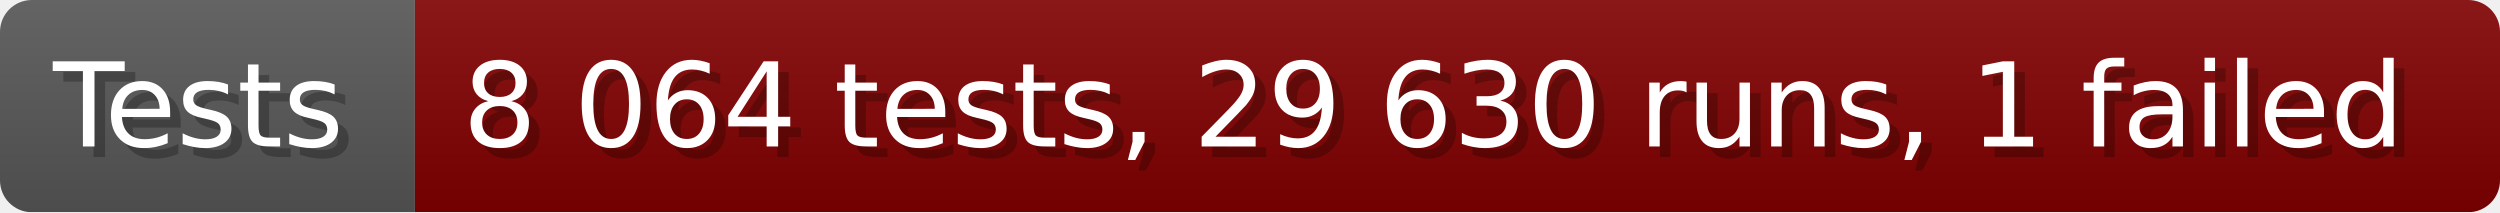
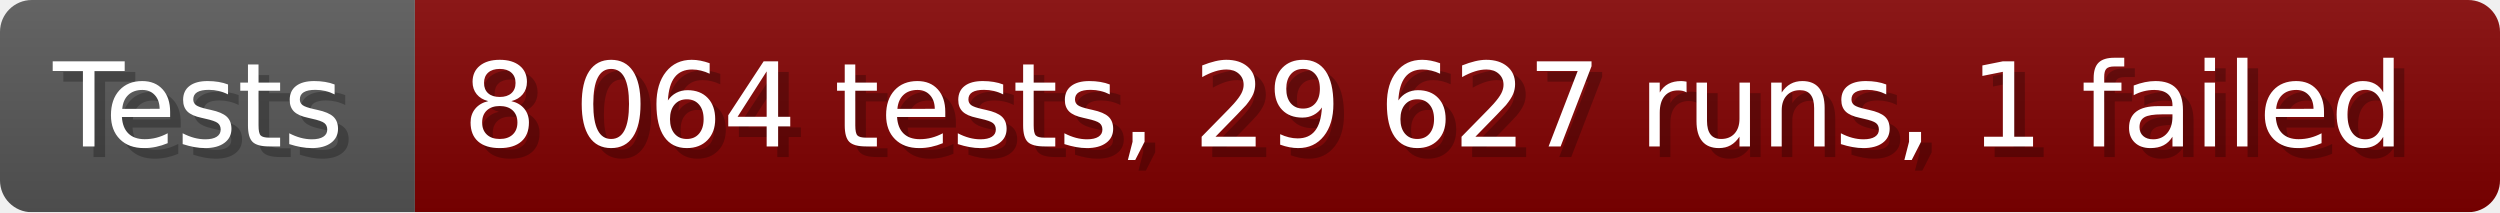
- <svg xmlns="http://www.w3.org/2000/svg" width="235.6" height="20" viewBox="0 0 2356 200" role="img" aria-label="Tests: 8 064 tests, 29 630 runs, 1 failed">
+ <svg xmlns="http://www.w3.org/2000/svg" width="235.6" height="20" viewBox="0 0 2356 200" role="img" aria-label="Tests: 8 064 tests, 29 627 runs, 1 failed">
  <linearGradient id="a" x2="0" y2="100%">
    <stop offset="0" stop-opacity=".1" stop-color="#EEE" />
    <stop offset="1" stop-opacity=".1" />
  </linearGradient>
  <mask id="m">
    <rect width="2356" height="200" rx="30" fill="#FFF" />
  </mask>
  <g mask="url(#m)">
    <rect width="391" height="200" fill="#555" />
    <rect width="1965" height="200" fill="#800000" x="391" />
    <rect width="2356" height="200" fill="url(#a)" />
  </g>
  <g aria-hidden="true" fill="#fff" text-anchor="start" font-family="Verdana,DejaVu Sans,sans-serif" font-size="110">
    <text x="60" y="148" textLength="291" fill="#000" opacity="0.25">Tests</text>
    <text x="50" y="138" textLength="291">Tests</text>
-     <text x="446" y="148" textLength="1865" fill="#000" opacity="0.25">8 064 tests, 29 630 runs, 1 failed</text>
-     <text x="436" y="138" textLength="1865">8 064 tests, 29 630 runs, 1 failed</text>
+     <text x="446" y="148" textLength="1865" fill="#000" opacity="0.25">8 064 tests, 29 627 runs, 1 failed</text>
+     <text x="436" y="138" textLength="1865">8 064 tests, 29 627 runs, 1 failed</text>
  </g>
</svg>
